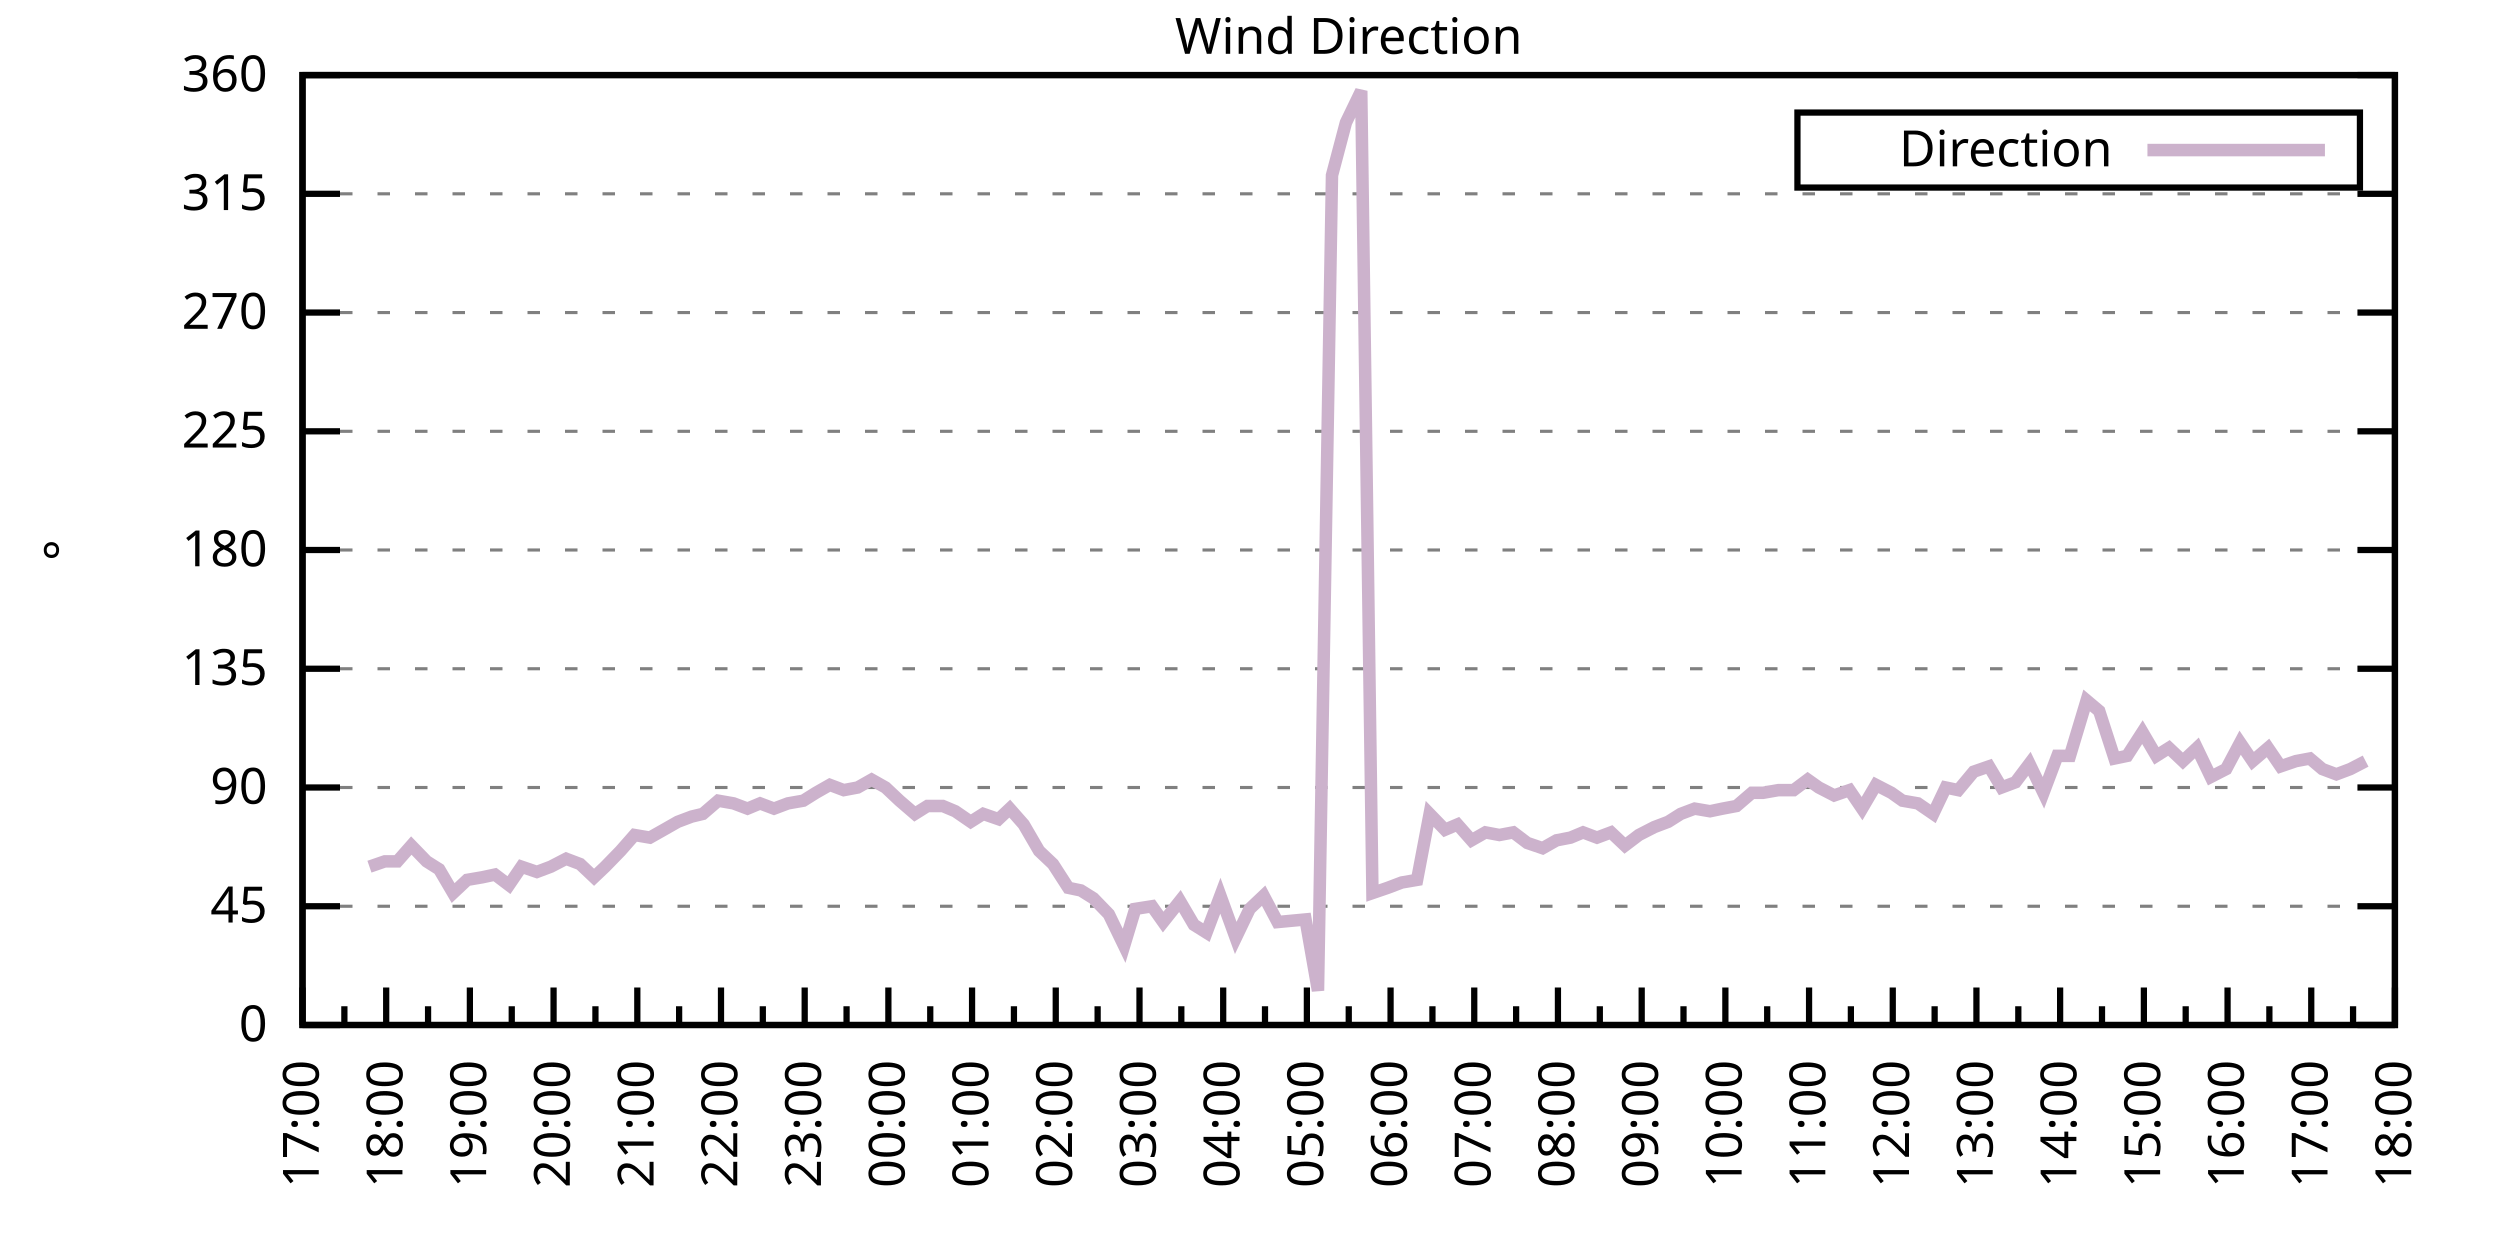
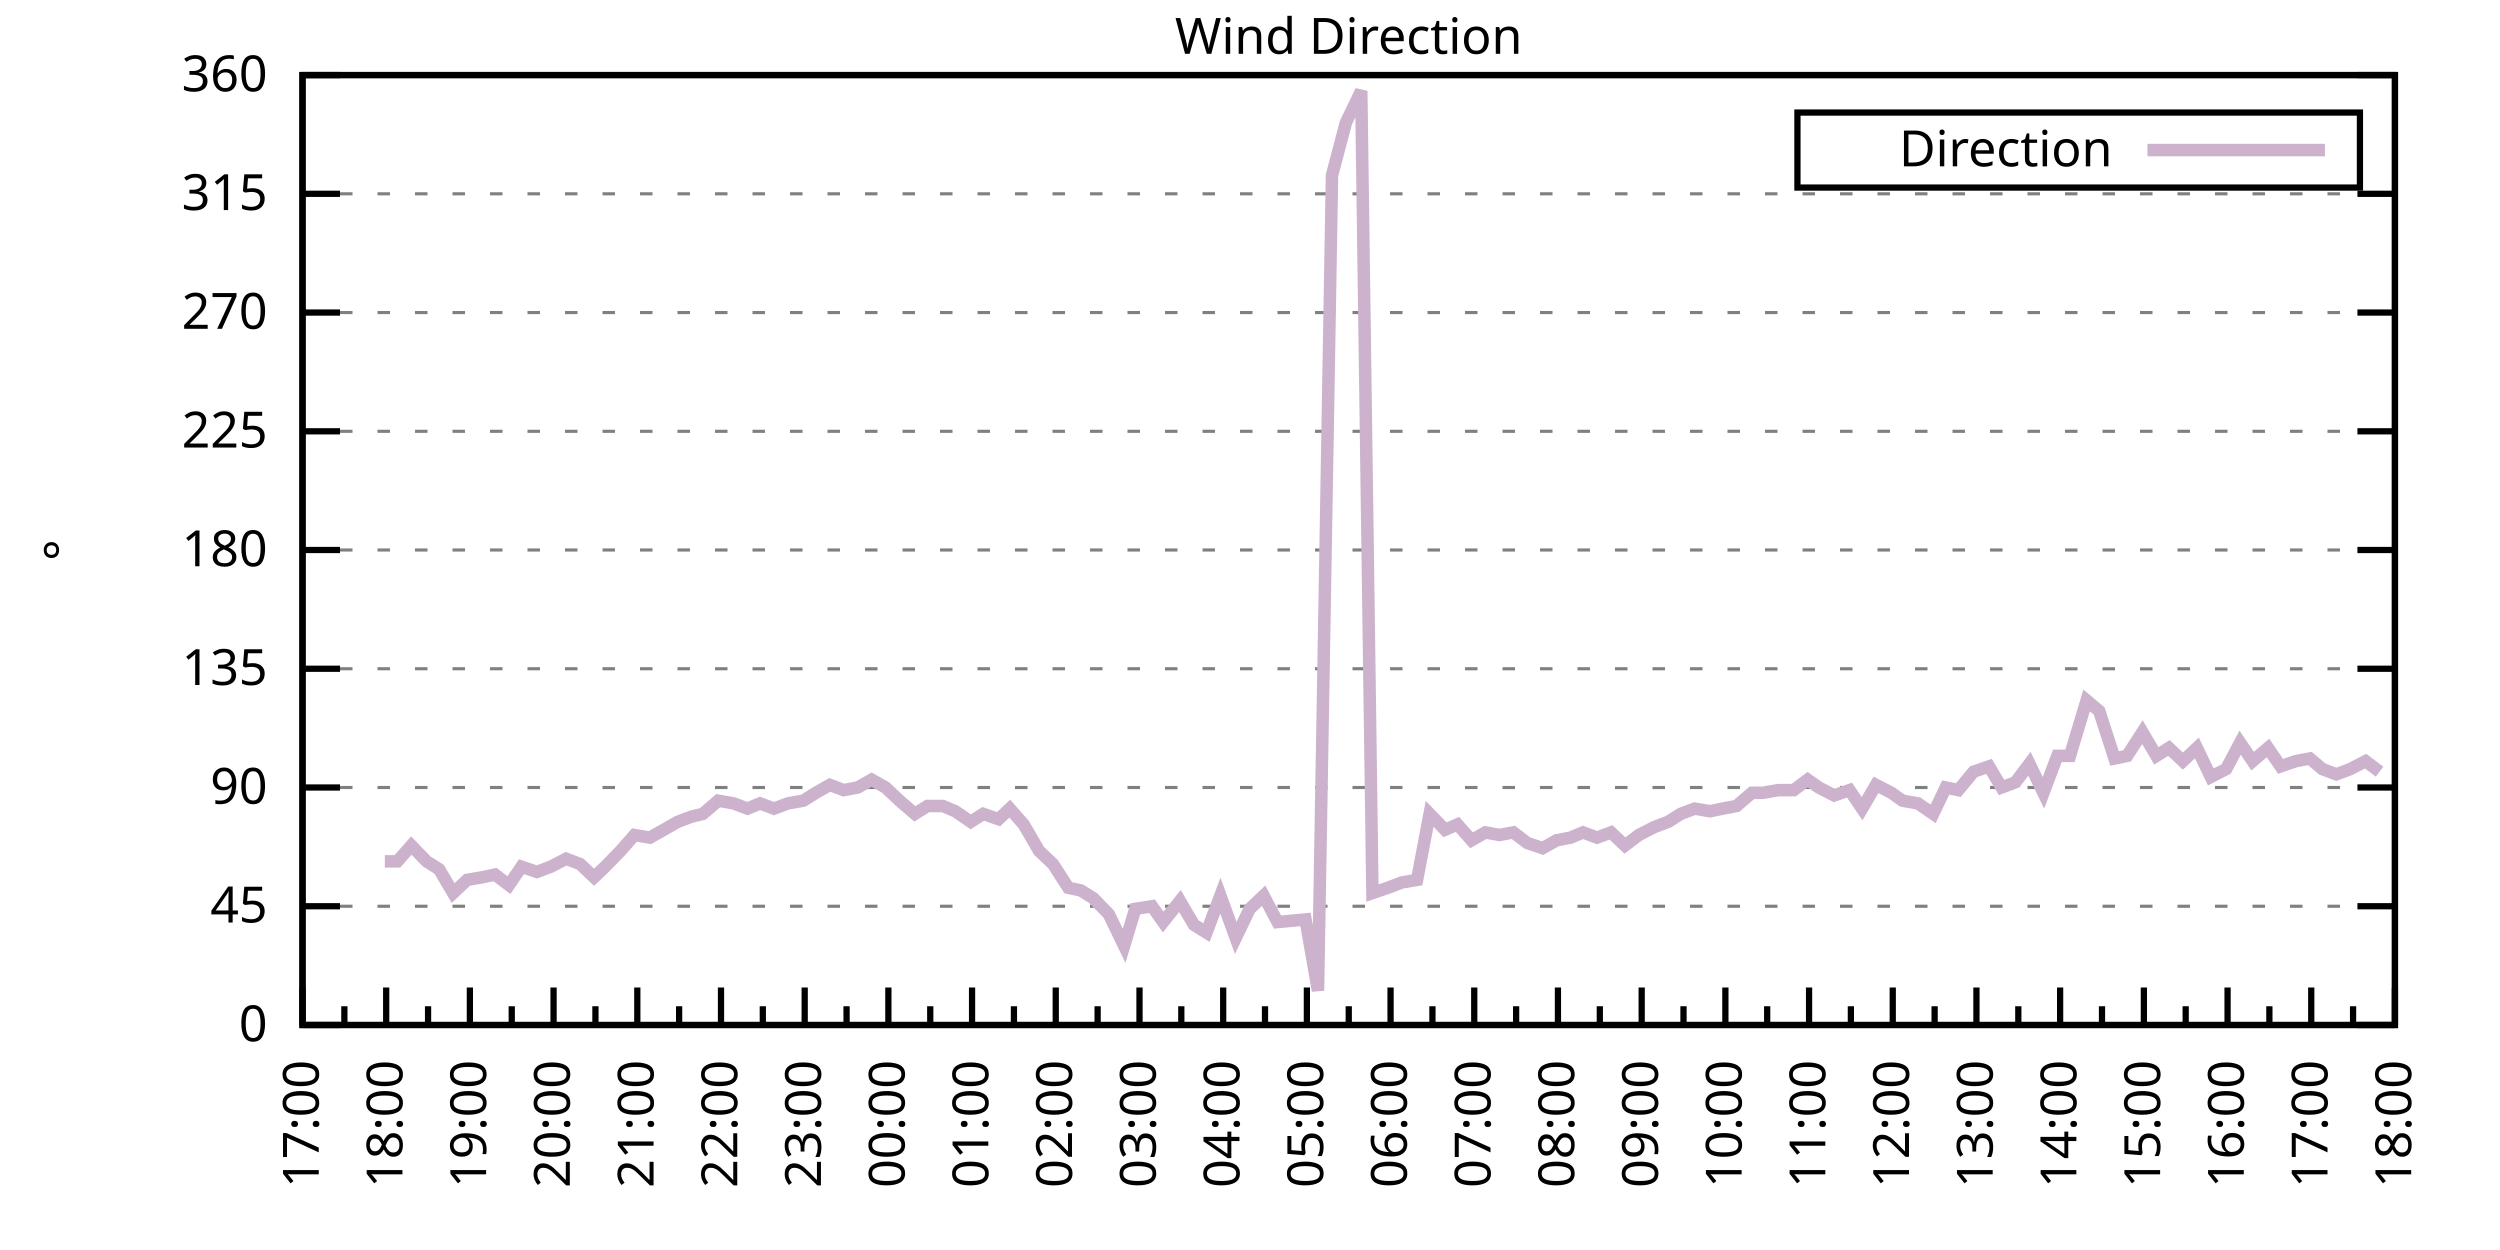
<svg xmlns="http://www.w3.org/2000/svg" xmlns:xlink="http://www.w3.org/1999/xlink" width="400" height="200" viewBox="0 0 400 200">
  <g id="gnuplot_canvas">
    <rect x="0" y="0" width="400" height="200" fill="none" />
    <defs>
      <circle id="gpDot" r="0.5" stroke-width="0.5" stroke="currentColor" />
      <path id="gpPt0" stroke-width="0.333" stroke="currentColor" d="M-1,0 h2 M0,-1 v2" />
      <path id="gpPt1" stroke-width="0.333" stroke="currentColor" d="M-1,-1 L1,1 M1,-1 L-1,1" />
      <path id="gpPt2" stroke-width="0.333" stroke="currentColor" d="M-1,0 L1,0 M0,-1 L0,1 M-1,-1 L1,1 M-1,1 L1,-1" />
      <rect id="gpPt3" stroke-width="0.333" stroke="currentColor" x="-1" y="-1" width="2" height="2" />
      <rect id="gpPt4" stroke-width="0.333" stroke="currentColor" fill="currentColor" x="-1" y="-1" width="2" height="2" />
      <circle id="gpPt5" stroke-width="0.333" stroke="currentColor" cx="0" cy="0" r="1" />
      <use xlink:href="#gpPt5" id="gpPt6" fill="currentColor" stroke="none" />
      <path id="gpPt7" stroke-width="0.333" stroke="currentColor" d="M0,-1.33 L-1.33,0.67 L1.33,0.67 z" />
      <use xlink:href="#gpPt7" id="gpPt8" fill="currentColor" stroke="none" />
      <use xlink:href="#gpPt7" id="gpPt9" stroke="currentColor" transform="rotate(180)" />
      <use xlink:href="#gpPt9" id="gpPt10" fill="currentColor" stroke="none" />
      <use xlink:href="#gpPt3" id="gpPt11" stroke="currentColor" transform="rotate(45)" />
      <use xlink:href="#gpPt11" id="gpPt12" fill="currentColor" stroke="none" />
      <path id="gpPt13" stroke-width="0.333" stroke="currentColor" d="M0,1.330 L1.265,0.411 L0.782,-1.067 L-0.782,-1.076 L-1.265,0.411 z" />
      <use xlink:href="#gpPt13" id="gpPt14" fill="currentColor" stroke="none" />
      <filter id="textbox" filterUnits="objectBoundingBox" x="0" y="0" height="1" width="1">
        <feFlood flood-color="white" flood-opacity="1" result="bgnd" />
        <feComposite in="SourceGraphic" in2="bgnd" operator="atop" />
      </filter>
      <filter id="greybox" filterUnits="objectBoundingBox" x="0" y="0" height="1" width="1">
        <feFlood flood-color="lightgrey" flood-opacity="1" result="grey" />
        <feComposite in="SourceGraphic" in2="grey" operator="atop" />
      </filter>
    </defs>
    <g fill="none" color="white" stroke="currentColor" stroke-width="1.00" stroke-linecap="butt" stroke-linejoin="miter">
</g>
    <g fill="none" color="black" stroke="currentColor" stroke-width="1.00" stroke-linecap="butt" stroke-linejoin="miter">
      <g stroke="none" shape-rendering="crispEdges">
        <polygon fill="rgb(255, 255, 255)" points="48.40,164.00 383.18,164.00 383.18,12.02 48.40,12.02 " />
      </g>
    </g>
    <g fill="none" color="black" stroke="currentColor" stroke-width="1.00" stroke-linecap="butt" stroke-linejoin="miter">
</g>
    <g fill="none" color="black" stroke="black" stroke-width="0.50" stroke-linecap="butt" stroke-linejoin="miter">
</g>
    <g fill="none" color="gray" stroke="currentColor" stroke-width="0.50" stroke-linecap="butt" stroke-linejoin="miter">
      <path stroke="gray" stroke-dasharray="2,4" class="gridline" d="M48.40,164.00 L383.19,164.00  " />
    </g>
    <g fill="none" color="gray" stroke="gray" stroke-width="1.00" stroke-linecap="butt" stroke-linejoin="miter">
</g>
    <g fill="none" color="black" stroke="currentColor" stroke-width="1.00" stroke-linecap="butt" stroke-linejoin="miter">
      <path stroke="black" d="M48.40,164.00 L54.40,164.00 M383.19,164.00 L377.19,164.00  " />
      <g transform="translate(42.80,166.60)" stroke="none" fill="black" font-family="Sans" font-size="8.00" text-anchor="end">
        <text>
          <tspan font-family="Sans"> 0</tspan>
        </text>
      </g>
    </g>
    <g fill="none" color="black" stroke="currentColor" stroke-width="1.00" stroke-linecap="butt" stroke-linejoin="miter">
</g>
    <g fill="none" color="black" stroke="black" stroke-width="0.50" stroke-linecap="butt" stroke-linejoin="miter">
</g>
    <g fill="none" color="gray" stroke="currentColor" stroke-width="0.50" stroke-linecap="butt" stroke-linejoin="miter">
      <path stroke="gray" stroke-dasharray="2,4" class="gridline" d="M48.40,145.00 L383.19,145.00  " />
    </g>
    <g fill="none" color="gray" stroke="gray" stroke-width="1.00" stroke-linecap="butt" stroke-linejoin="miter">
</g>
    <g fill="none" color="black" stroke="currentColor" stroke-width="1.00" stroke-linecap="butt" stroke-linejoin="miter">
      <path stroke="black" d="M48.40,145.00 L54.40,145.00 M383.19,145.00 L377.19,145.00  " />
      <g transform="translate(42.80,147.60)" stroke="none" fill="black" font-family="Sans" font-size="8.00" text-anchor="end">
        <text>
          <tspan font-family="Sans"> 45</tspan>
        </text>
      </g>
    </g>
    <g fill="none" color="black" stroke="currentColor" stroke-width="1.00" stroke-linecap="butt" stroke-linejoin="miter">
</g>
    <g fill="none" color="black" stroke="black" stroke-width="0.50" stroke-linecap="butt" stroke-linejoin="miter">
</g>
    <g fill="none" color="gray" stroke="currentColor" stroke-width="0.50" stroke-linecap="butt" stroke-linejoin="miter">
      <path stroke="gray" stroke-dasharray="2,4" class="gridline" d="M48.40,126.00 L383.19,126.00  " />
    </g>
    <g fill="none" color="gray" stroke="gray" stroke-width="1.00" stroke-linecap="butt" stroke-linejoin="miter">
</g>
    <g fill="none" color="black" stroke="currentColor" stroke-width="1.00" stroke-linecap="butt" stroke-linejoin="miter">
      <path stroke="black" d="M48.40,126.00 L54.40,126.00 M383.19,126.00 L377.19,126.00  " />
      <g transform="translate(42.80,128.60)" stroke="none" fill="black" font-family="Sans" font-size="8.00" text-anchor="end">
        <text>
          <tspan font-family="Sans"> 90</tspan>
        </text>
      </g>
    </g>
    <g fill="none" color="black" stroke="currentColor" stroke-width="1.00" stroke-linecap="butt" stroke-linejoin="miter">
</g>
    <g fill="none" color="black" stroke="black" stroke-width="0.50" stroke-linecap="butt" stroke-linejoin="miter">
</g>
    <g fill="none" color="gray" stroke="currentColor" stroke-width="0.50" stroke-linecap="butt" stroke-linejoin="miter">
      <path stroke="gray" stroke-dasharray="2,4" class="gridline" d="M48.40,107.00 L383.19,107.00  " />
    </g>
    <g fill="none" color="gray" stroke="gray" stroke-width="1.00" stroke-linecap="butt" stroke-linejoin="miter">
</g>
    <g fill="none" color="black" stroke="currentColor" stroke-width="1.00" stroke-linecap="butt" stroke-linejoin="miter">
      <path stroke="black" d="M48.40,107.00 L54.40,107.00 M383.19,107.00 L377.19,107.00  " />
      <g transform="translate(42.80,109.60)" stroke="none" fill="black" font-family="Sans" font-size="8.00" text-anchor="end">
        <text>
          <tspan font-family="Sans"> 135</tspan>
        </text>
      </g>
    </g>
    <g fill="none" color="black" stroke="currentColor" stroke-width="1.00" stroke-linecap="butt" stroke-linejoin="miter">
</g>
    <g fill="none" color="black" stroke="black" stroke-width="0.50" stroke-linecap="butt" stroke-linejoin="miter">
</g>
    <g fill="none" color="gray" stroke="currentColor" stroke-width="0.50" stroke-linecap="butt" stroke-linejoin="miter">
      <path stroke="gray" stroke-dasharray="2,4" class="gridline" d="M48.40,88.00 L383.19,88.00  " />
    </g>
    <g fill="none" color="gray" stroke="gray" stroke-width="1.00" stroke-linecap="butt" stroke-linejoin="miter">
</g>
    <g fill="none" color="black" stroke="currentColor" stroke-width="1.00" stroke-linecap="butt" stroke-linejoin="miter">
      <path stroke="black" d="M48.40,88.00 L54.40,88.00 M383.19,88.00 L377.19,88.00  " />
      <g transform="translate(42.80,90.60)" stroke="none" fill="black" font-family="Sans" font-size="8.00" text-anchor="end">
        <text>
          <tspan font-family="Sans"> 180</tspan>
        </text>
      </g>
    </g>
    <g fill="none" color="black" stroke="currentColor" stroke-width="1.00" stroke-linecap="butt" stroke-linejoin="miter">
</g>
    <g fill="none" color="black" stroke="black" stroke-width="0.50" stroke-linecap="butt" stroke-linejoin="miter">
</g>
    <g fill="none" color="gray" stroke="currentColor" stroke-width="0.50" stroke-linecap="butt" stroke-linejoin="miter">
      <path stroke="gray" stroke-dasharray="2,4" class="gridline" d="M48.40,69.01 L383.19,69.01  " />
    </g>
    <g fill="none" color="gray" stroke="gray" stroke-width="1.00" stroke-linecap="butt" stroke-linejoin="miter">
</g>
    <g fill="none" color="black" stroke="currentColor" stroke-width="1.00" stroke-linecap="butt" stroke-linejoin="miter">
      <path stroke="black" d="M48.40,69.01 L54.40,69.01 M383.19,69.01 L377.19,69.01  " />
      <g transform="translate(42.80,71.61)" stroke="none" fill="black" font-family="Sans" font-size="8.00" text-anchor="end">
        <text>
          <tspan font-family="Sans"> 225</tspan>
        </text>
      </g>
    </g>
    <g fill="none" color="black" stroke="currentColor" stroke-width="1.00" stroke-linecap="butt" stroke-linejoin="miter">
</g>
    <g fill="none" color="black" stroke="black" stroke-width="0.50" stroke-linecap="butt" stroke-linejoin="miter">
</g>
    <g fill="none" color="gray" stroke="currentColor" stroke-width="0.50" stroke-linecap="butt" stroke-linejoin="miter">
      <path stroke="gray" stroke-dasharray="2,4" class="gridline" d="M48.40,50.01 L383.19,50.01  " />
    </g>
    <g fill="none" color="gray" stroke="gray" stroke-width="1.00" stroke-linecap="butt" stroke-linejoin="miter">
</g>
    <g fill="none" color="black" stroke="currentColor" stroke-width="1.00" stroke-linecap="butt" stroke-linejoin="miter">
      <path stroke="black" d="M48.40,50.01 L54.40,50.01 M383.19,50.01 L377.19,50.01  " />
      <g transform="translate(42.80,52.61)" stroke="none" fill="black" font-family="Sans" font-size="8.00" text-anchor="end">
        <text>
          <tspan font-family="Sans"> 270</tspan>
        </text>
      </g>
    </g>
    <g fill="none" color="black" stroke="currentColor" stroke-width="1.00" stroke-linecap="butt" stroke-linejoin="miter">
</g>
    <g fill="none" color="black" stroke="black" stroke-width="0.50" stroke-linecap="butt" stroke-linejoin="miter">
</g>
    <g fill="none" color="gray" stroke="currentColor" stroke-width="0.50" stroke-linecap="butt" stroke-linejoin="miter">
      <path stroke="gray" stroke-dasharray="2,4" class="gridline" d="M48.40,31.01 L383.19,31.01  " />
    </g>
    <g fill="none" color="gray" stroke="gray" stroke-width="1.00" stroke-linecap="butt" stroke-linejoin="miter">
</g>
    <g fill="none" color="black" stroke="currentColor" stroke-width="1.00" stroke-linecap="butt" stroke-linejoin="miter">
      <path stroke="black" d="M48.40,31.01 L54.40,31.01 M383.19,31.01 L377.19,31.01  " />
      <g transform="translate(42.80,33.61)" stroke="none" fill="black" font-family="Sans" font-size="8.00" text-anchor="end">
        <text>
          <tspan font-family="Sans"> 315</tspan>
        </text>
      </g>
    </g>
    <g fill="none" color="black" stroke="currentColor" stroke-width="1.00" stroke-linecap="butt" stroke-linejoin="miter">
</g>
    <g fill="none" color="black" stroke="black" stroke-width="0.50" stroke-linecap="butt" stroke-linejoin="miter">
</g>
    <g fill="none" color="gray" stroke="currentColor" stroke-width="0.50" stroke-linecap="butt" stroke-linejoin="miter">
      <path stroke="gray" stroke-dasharray="2,4" class="gridline" d="M48.40,12.01 L383.19,12.01  " />
    </g>
    <g fill="none" color="gray" stroke="gray" stroke-width="1.00" stroke-linecap="butt" stroke-linejoin="miter">
</g>
    <g fill="none" color="black" stroke="currentColor" stroke-width="1.00" stroke-linecap="butt" stroke-linejoin="miter">
      <path stroke="black" d="M48.40,12.01 L54.40,12.01 M383.19,12.01 L377.19,12.01  " />
      <g transform="translate(42.80,14.61)" stroke="none" fill="black" font-family="Sans" font-size="8.00" text-anchor="end">
        <text>
          <tspan font-family="Sans"> 360</tspan>
        </text>
      </g>
    </g>
    <g fill="none" color="black" stroke="currentColor" stroke-width="1.00" stroke-linecap="butt" stroke-linejoin="miter">
      <path stroke="black" d="M48.40,164.00 L48.40,158.00  " />
      <g transform="translate(51.00,169.60) rotate(270)" stroke="none" fill="black" font-family="Sans" font-size="8.00" text-anchor="end">
        <text>
          <tspan font-family="Sans">17:00</tspan>
        </text>
      </g>
    </g>
    <g fill="none" color="black" stroke="currentColor" stroke-width="1.00" stroke-linecap="butt" stroke-linejoin="miter">
      <path stroke="black" d="M55.10,164.00 L55.10,161.00 M61.79,164.00 L61.79,158.00  " />
      <g transform="translate(64.39,169.60) rotate(270)" stroke="none" fill="black" font-family="Sans" font-size="8.00" text-anchor="end">
        <text>
          <tspan font-family="Sans">18:00</tspan>
        </text>
      </g>
    </g>
    <g fill="none" color="black" stroke="currentColor" stroke-width="1.00" stroke-linecap="butt" stroke-linejoin="miter">
      <path stroke="black" d="M68.49,164.00 L68.49,161.00 M75.18,164.00 L75.18,158.00  " />
      <g transform="translate(77.78,169.60) rotate(270)" stroke="none" fill="black" font-family="Sans" font-size="8.00" text-anchor="end">
        <text>
          <tspan font-family="Sans">19:00</tspan>
        </text>
      </g>
    </g>
    <g fill="none" color="black" stroke="currentColor" stroke-width="1.00" stroke-linecap="butt" stroke-linejoin="miter">
      <path stroke="black" d="M81.88,164.00 L81.88,161.00 M88.57,164.00 L88.57,158.00  " />
      <g transform="translate(91.17,169.60) rotate(270)" stroke="none" fill="black" font-family="Sans" font-size="8.00" text-anchor="end">
        <text>
          <tspan font-family="Sans">20:00</tspan>
        </text>
      </g>
    </g>
    <g fill="none" color="black" stroke="currentColor" stroke-width="1.00" stroke-linecap="butt" stroke-linejoin="miter">
      <path stroke="black" d="M95.27,164.00 L95.27,161.00 M101.97,164.00 L101.97,158.00  " />
      <g transform="translate(104.57,169.60) rotate(270)" stroke="none" fill="black" font-family="Sans" font-size="8.00" text-anchor="end">
        <text>
          <tspan font-family="Sans">21:00</tspan>
        </text>
      </g>
    </g>
    <g fill="none" color="black" stroke="currentColor" stroke-width="1.00" stroke-linecap="butt" stroke-linejoin="miter">
      <path stroke="black" d="M108.66,164.00 L108.66,161.00 M115.36,164.00 L115.36,158.00  " />
      <g transform="translate(117.96,169.60) rotate(270)" stroke="none" fill="black" font-family="Sans" font-size="8.00" text-anchor="end">
        <text>
          <tspan font-family="Sans">22:00</tspan>
        </text>
      </g>
    </g>
    <g fill="none" color="black" stroke="currentColor" stroke-width="1.00" stroke-linecap="butt" stroke-linejoin="miter">
      <path stroke="black" d="M122.05,164.00 L122.05,161.00 M128.75,164.00 L128.75,158.00  " />
      <g transform="translate(131.35,169.60) rotate(270)" stroke="none" fill="black" font-family="Sans" font-size="8.00" text-anchor="end">
        <text>
          <tspan font-family="Sans">23:00</tspan>
        </text>
      </g>
    </g>
    <g fill="none" color="black" stroke="currentColor" stroke-width="1.00" stroke-linecap="butt" stroke-linejoin="miter">
      <path stroke="black" d="M135.45,164.00 L135.45,161.00 M142.14,164.00 L142.14,158.00  " />
      <g transform="translate(144.74,169.60) rotate(270)" stroke="none" fill="black" font-family="Sans" font-size="8.00" text-anchor="end">
        <text>
          <tspan font-family="Sans">00:00</tspan>
        </text>
      </g>
    </g>
    <g fill="none" color="black" stroke="currentColor" stroke-width="1.00" stroke-linecap="butt" stroke-linejoin="miter">
      <path stroke="black" d="M148.84,164.00 L148.84,161.00 M155.53,164.00 L155.53,158.00  " />
      <g transform="translate(158.13,169.60) rotate(270)" stroke="none" fill="black" font-family="Sans" font-size="8.00" text-anchor="end">
        <text>
          <tspan font-family="Sans">01:00</tspan>
        </text>
      </g>
    </g>
    <g fill="none" color="black" stroke="currentColor" stroke-width="1.00" stroke-linecap="butt" stroke-linejoin="miter">
      <path stroke="black" d="M162.23,164.00 L162.23,161.00 M168.92,164.00 L168.92,158.00  " />
      <g transform="translate(171.52,169.60) rotate(270)" stroke="none" fill="black" font-family="Sans" font-size="8.00" text-anchor="end">
        <text>
          <tspan font-family="Sans">02:00</tspan>
        </text>
      </g>
    </g>
    <g fill="none" color="black" stroke="currentColor" stroke-width="1.00" stroke-linecap="butt" stroke-linejoin="miter">
      <path stroke="black" d="M175.62,164.00 L175.62,161.00 M182.32,164.00 L182.32,158.00  " />
      <g transform="translate(184.92,169.60) rotate(270)" stroke="none" fill="black" font-family="Sans" font-size="8.00" text-anchor="end">
        <text>
          <tspan font-family="Sans">03:00</tspan>
        </text>
      </g>
    </g>
    <g fill="none" color="black" stroke="currentColor" stroke-width="1.00" stroke-linecap="butt" stroke-linejoin="miter">
      <path stroke="black" d="M189.01,164.00 L189.01,161.00 M195.71,164.00 L195.71,158.00  " />
      <g transform="translate(198.31,169.60) rotate(270)" stroke="none" fill="black" font-family="Sans" font-size="8.00" text-anchor="end">
        <text>
          <tspan font-family="Sans">04:00</tspan>
        </text>
      </g>
    </g>
    <g fill="none" color="black" stroke="currentColor" stroke-width="1.00" stroke-linecap="butt" stroke-linejoin="miter">
      <path stroke="black" d="M202.40,164.00 L202.40,161.00 M209.10,164.00 L209.10,158.00  " />
      <g transform="translate(211.70,169.60) rotate(270)" stroke="none" fill="black" font-family="Sans" font-size="8.00" text-anchor="end">
        <text>
          <tspan font-family="Sans">05:00</tspan>
        </text>
      </g>
    </g>
    <g fill="none" color="black" stroke="currentColor" stroke-width="1.00" stroke-linecap="butt" stroke-linejoin="miter">
      <path stroke="black" d="M215.80,164.00 L215.80,161.00 M222.49,164.00 L222.49,158.00  " />
      <g transform="translate(225.09,169.60) rotate(270)" stroke="none" fill="black" font-family="Sans" font-size="8.00" text-anchor="end">
        <text>
          <tspan font-family="Sans">06:00</tspan>
        </text>
      </g>
    </g>
    <g fill="none" color="black" stroke="currentColor" stroke-width="1.00" stroke-linecap="butt" stroke-linejoin="miter">
      <path stroke="black" d="M229.19,164.00 L229.19,161.00 M235.88,164.00 L235.88,158.00  " />
      <g transform="translate(238.48,169.60) rotate(270)" stroke="none" fill="black" font-family="Sans" font-size="8.00" text-anchor="end">
        <text>
          <tspan font-family="Sans">07:00</tspan>
        </text>
      </g>
    </g>
    <g fill="none" color="black" stroke="currentColor" stroke-width="1.00" stroke-linecap="butt" stroke-linejoin="miter">
      <path stroke="black" d="M242.58,164.00 L242.58,161.00 M249.27,164.00 L249.27,158.00  " />
      <g transform="translate(251.87,169.60) rotate(270)" stroke="none" fill="black" font-family="Sans" font-size="8.00" text-anchor="end">
        <text>
          <tspan font-family="Sans">08:00</tspan>
        </text>
      </g>
    </g>
    <g fill="none" color="black" stroke="currentColor" stroke-width="1.00" stroke-linecap="butt" stroke-linejoin="miter">
      <path stroke="black" d="M255.97,164.00 L255.97,161.00 M262.67,164.00 L262.67,158.00  " />
      <g transform="translate(265.27,169.60) rotate(270)" stroke="none" fill="black" font-family="Sans" font-size="8.00" text-anchor="end">
        <text>
          <tspan font-family="Sans">09:00</tspan>
        </text>
      </g>
    </g>
    <g fill="none" color="black" stroke="currentColor" stroke-width="1.00" stroke-linecap="butt" stroke-linejoin="miter">
      <path stroke="black" d="M269.36,164.00 L269.36,161.00 M276.06,164.00 L276.06,158.00  " />
      <g transform="translate(278.66,169.60) rotate(270)" stroke="none" fill="black" font-family="Sans" font-size="8.00" text-anchor="end">
        <text>
          <tspan font-family="Sans">10:00</tspan>
        </text>
      </g>
    </g>
    <g fill="none" color="black" stroke="currentColor" stroke-width="1.00" stroke-linecap="butt" stroke-linejoin="miter">
      <path stroke="black" d="M282.75,164.00 L282.75,161.00 M289.45,164.00 L289.45,158.00  " />
      <g transform="translate(292.05,169.60) rotate(270)" stroke="none" fill="black" font-family="Sans" font-size="8.00" text-anchor="end">
        <text>
          <tspan font-family="Sans">11:00</tspan>
        </text>
      </g>
    </g>
    <g fill="none" color="black" stroke="currentColor" stroke-width="1.00" stroke-linecap="butt" stroke-linejoin="miter">
      <path stroke="black" d="M296.14,164.00 L296.14,161.00 M302.84,164.00 L302.84,158.00  " />
      <g transform="translate(305.44,169.60) rotate(270)" stroke="none" fill="black" font-family="Sans" font-size="8.00" text-anchor="end">
        <text>
          <tspan font-family="Sans">12:00</tspan>
        </text>
      </g>
    </g>
    <g fill="none" color="black" stroke="currentColor" stroke-width="1.00" stroke-linecap="butt" stroke-linejoin="miter">
      <path stroke="black" d="M309.54,164.00 L309.54,161.00 M316.23,164.00 L316.23,158.00  " />
      <g transform="translate(318.83,169.60) rotate(270)" stroke="none" fill="black" font-family="Sans" font-size="8.00" text-anchor="end">
        <text>
          <tspan font-family="Sans">13:00</tspan>
        </text>
      </g>
    </g>
    <g fill="none" color="black" stroke="currentColor" stroke-width="1.00" stroke-linecap="butt" stroke-linejoin="miter">
      <path stroke="black" d="M322.93,164.00 L322.93,161.00 M329.62,164.00 L329.62,158.00  " />
      <g transform="translate(332.22,169.60) rotate(270)" stroke="none" fill="black" font-family="Sans" font-size="8.00" text-anchor="end">
        <text>
          <tspan font-family="Sans">14:00</tspan>
        </text>
      </g>
    </g>
    <g fill="none" color="black" stroke="currentColor" stroke-width="1.00" stroke-linecap="butt" stroke-linejoin="miter">
      <path stroke="black" d="M336.32,164.00 L336.32,161.00 M343.02,164.00 L343.02,158.00  " />
      <g transform="translate(345.62,169.60) rotate(270)" stroke="none" fill="black" font-family="Sans" font-size="8.00" text-anchor="end">
        <text>
          <tspan font-family="Sans">15:00</tspan>
        </text>
      </g>
    </g>
    <g fill="none" color="black" stroke="currentColor" stroke-width="1.00" stroke-linecap="butt" stroke-linejoin="miter">
      <path stroke="black" d="M349.71,164.00 L349.71,161.00 M356.41,164.00 L356.41,158.00  " />
      <g transform="translate(359.01,169.60) rotate(270)" stroke="none" fill="black" font-family="Sans" font-size="8.00" text-anchor="end">
        <text>
          <tspan font-family="Sans">16:00</tspan>
        </text>
      </g>
    </g>
    <g fill="none" color="black" stroke="currentColor" stroke-width="1.00" stroke-linecap="butt" stroke-linejoin="miter">
      <path stroke="black" d="M363.10,164.00 L363.10,161.00 M369.80,164.00 L369.80,158.00  " />
      <g transform="translate(372.40,169.60) rotate(270)" stroke="none" fill="black" font-family="Sans" font-size="8.00" text-anchor="end">
        <text>
          <tspan font-family="Sans">17:00</tspan>
        </text>
      </g>
    </g>
    <g fill="none" color="black" stroke="currentColor" stroke-width="1.00" stroke-linecap="butt" stroke-linejoin="miter">
      <path stroke="black" d="M376.49,164.00 L376.49,161.00 M383.19,164.00 L383.19,158.00  " />
      <g transform="translate(385.79,169.60) rotate(270)" stroke="none" fill="black" font-family="Sans" font-size="8.00" text-anchor="end">
        <text>
          <tspan font-family="Sans">18:00</tspan>
        </text>
      </g>
    </g>
    <g fill="none" color="black" stroke="currentColor" stroke-width="1.00" stroke-linecap="butt" stroke-linejoin="miter">
</g>
    <g fill="none" color="black" stroke="currentColor" stroke-width="1.00" stroke-linecap="butt" stroke-linejoin="miter">
      <path stroke="black" d="M48.40,12.01 L48.40,164.00 L383.19,164.00 L383.19,12.01 L48.40,12.01 Z  " />
    </g>
    <g fill="none" color="black" stroke="currentColor" stroke-width="1.00" stroke-linecap="butt" stroke-linejoin="miter">
      <g transform="translate(12.80,88.01) rotate(270)" stroke="none" fill="black" font-family="Sans" font-size="8.00" text-anchor="middle">
        <text>
          <tspan font-family="Sans">°</tspan>
        </text>
      </g>
    </g>
    <g fill="none" color="black" stroke="currentColor" stroke-width="1.00" stroke-linecap="butt" stroke-linejoin="miter">
</g>
    <g fill="none" color="black" stroke="currentColor" stroke-width="1.00" stroke-linecap="butt" stroke-linejoin="miter">
      <path stroke="black" d="M287.59,30.01 L287.59,18.01 L377.59,18.01 L377.59,30.01 L287.59,30.01 Z  " />
    </g>
    <g id="Wind_direction_plot_1">
      <g fill="none" color="white" stroke="black" stroke-width="2.00" stroke-linecap="butt" stroke-linejoin="miter">
</g>
      <g fill="none" color="black" stroke="currentColor" stroke-width="2.00" stroke-linecap="butt" stroke-linejoin="miter">
        <g transform="translate(337.99,26.61)" stroke="none" fill="black" font-family="Sans" font-size="8.00" text-anchor="end">
          <text>
            <tspan font-family="Sans">Direction</tspan>
          </text>
        </g>
      </g>
      <g fill="none" color="black" stroke="currentColor" stroke-width="2.00" stroke-linecap="butt" stroke-linejoin="miter">
-         <path stroke="rgb(204, 178, 204)" d="M343.59,24.01 L371.99,24.01 M59.11,138.67 L61.57,137.82 L63.58,137.82 L65.81,135.29 L68.26,137.82 L70.27,139.09   L72.50,142.89 L74.74,140.78 L77.19,140.36 L79.20,139.93 L81.43,141.62 L83.44,138.67 L85.90,139.51 L88.13,138.67   L90.58,137.40 L92.82,138.25 L95.05,140.36 L96.83,138.67 L99.29,136.14 L101.52,133.60 L103.98,134.02 L106.21,132.76   L108.44,131.49 L110.67,130.65 L112.46,130.22 L114.91,128.11 L117.37,128.54 L119.60,129.38 L121.61,128.54 L123.84,129.38   L126.07,128.54 L128.53,128.11 L130.54,126.85 L132.77,125.58 L135.00,126.42 L137.23,126.00 L139.46,124.74 L141.69,126.00   L143.93,128.11 L146.38,130.22 L148.39,128.96 L150.85,128.96 L152.85,129.80 L155.31,131.49 L157.32,130.22 L159.77,131.07   L161.56,129.38 L163.79,131.91 L166.25,136.14 L168.48,138.25 L170.93,142.05 L172.94,142.47 L174.95,143.73 L177.41,146.27   L179.86,151.33 L181.65,145.42 L184.32,145.00 L186.11,147.53 L188.79,144.16 L191.02,147.96 L193.03,149.22 L195.26,143.31   L197.72,150.07 L199.95,145.42 L202.18,143.31 L204.41,147.53 L208.88,147.11 L210.88,158.51 L213.12,28.05 L215.35,19.61   L217.80,14.54 L219.59,142.89 L222.04,142.05 L224.28,141.20 L226.73,140.78 L228.74,130.22 L231.20,132.76 L233.20,131.91   L235.44,134.45 L237.67,133.18 L239.90,133.60 L242.13,133.18 L244.36,134.87 L246.82,135.71 L249.05,134.45 L251.28,134.02   L253.29,133.18 L255.52,134.02 L257.76,133.18 L259.99,135.29 L262.22,133.60 L264.67,132.34 L266.91,131.49 L268.92,130.22   L271.15,129.38 L273.60,129.80 L275.61,129.38 L277.84,128.96 L280.30,126.85 L282.08,126.85 L284.54,126.42 L286.99,126.42   L289.23,124.74 L291.01,126.00 L293.47,127.27 L295.92,126.42 L297.93,129.38 L300.16,125.58 L302.62,126.85 L304.40,128.11   L306.86,128.54 L309.31,130.22 L311.32,126.00 L313.33,126.42 L315.79,123.47 L318.24,122.62 L320.25,126.00 L322.48,125.16   L324.71,122.20 L326.95,126.85 L329.18,120.94 L331.19,120.94 L333.86,112.07 L335.87,113.76 L338.33,121.36 L340.34,120.94   L342.79,117.14 L345.02,120.94 L347.03,119.67 L349.26,121.78 L351.50,119.67 L353.73,124.31 L356.18,123.05 L358.42,118.83   L360.42,121.78 L362.88,119.67 L364.89,122.62 L367.34,121.78 L369.58,121.36 L371.58,123.05 L373.82,123.89 L376.05,123.05   L378.50,121.78  " />
+         <path stroke="rgb(204, 178, 204)" d="M343.59,24.01 L371.99,24.01 M61.57,137.82 L63.58,137.82 L65.81,135.29 L68.26,137.82 L70.27,139.09 L72.50,142.89   L74.74,140.78 L77.19,140.36 L79.20,139.93 L81.43,141.62 L83.44,138.67 L85.90,139.51 L88.13,138.67 L90.58,137.40   L92.82,138.25 L95.05,140.36 L96.83,138.67 L99.29,136.14 L101.52,133.60 L103.98,134.02 L106.21,132.76 L108.44,131.49   L110.67,130.65 L112.46,130.22 L114.91,128.11 L117.37,128.54 L119.60,129.38 L121.61,128.54 L123.84,129.38 L126.07,128.54   L128.53,128.11 L130.54,126.85 L132.77,125.58 L135.00,126.42 L137.23,126.00 L139.46,124.74 L141.69,126.00 L143.93,128.11   L146.38,130.22 L148.39,128.96 L150.85,128.96 L152.85,129.80 L155.31,131.49 L157.32,130.22 L159.77,131.07 L161.56,129.38   L163.79,131.91 L166.25,136.14 L168.48,138.25 L170.93,142.05 L172.94,142.47 L174.95,143.73 L177.41,146.27 L179.86,151.33   L181.65,145.42 L184.32,145.00 L186.11,147.53 L188.79,144.16 L191.02,147.96 L193.03,149.22 L195.26,143.31 L197.72,150.07   L199.95,145.42 L202.18,143.31 L204.41,147.53 L208.88,147.11 L210.88,158.51 L213.12,28.05 L215.35,19.61 L217.80,14.54   L219.59,142.89 L222.04,142.05 L224.28,141.20 L226.73,140.78 L228.74,130.22 L231.20,132.76 L233.20,131.91 L235.44,134.45   L237.67,133.18 L239.90,133.60 L242.13,133.18 L244.36,134.87 L246.82,135.71 L249.05,134.45 L251.28,134.02 L253.29,133.18   L255.52,134.02 L257.76,133.18 L259.99,135.29 L262.22,133.60 L264.67,132.34 L266.91,131.49 L268.92,130.22 L271.15,129.38   L273.60,129.80 L275.61,129.38 L277.84,128.96 L280.30,126.85 L282.08,126.85 L284.54,126.42 L286.99,126.42 L289.23,124.74   L291.01,126.00 L293.47,127.27 L295.92,126.42 L297.93,129.38 L300.16,125.58 L302.62,126.85 L304.40,128.11 L306.86,128.54   L309.31,130.22 L311.32,126.00 L313.33,126.42 L315.79,123.47 L318.24,122.62 L320.25,126.00 L322.48,125.16 L324.71,122.20   L326.95,126.85 L329.18,120.94 L331.19,120.94 L333.86,112.07 L335.87,113.76 L338.33,121.36 L340.34,120.94 L342.79,117.14   L345.02,120.94 L347.03,119.67 L349.26,121.78 L351.50,119.67 L353.73,124.31 L356.18,123.05 L358.42,118.83 L360.42,121.78   L362.88,119.67 L364.89,122.62 L367.34,121.78 L369.58,121.36 L371.58,123.05 L373.82,123.89 L376.05,123.05 L378.50,121.78   L380.73,123.47  " />
      </g>
    </g>
    <g fill="none" color="black" stroke="currentColor" stroke-width="2.00" stroke-linecap="butt" stroke-linejoin="miter">
</g>
    <g fill="none" color="black" stroke="black" stroke-width="1.00" stroke-linecap="butt" stroke-linejoin="miter">
</g>
    <g fill="none" color="black" stroke="currentColor" stroke-width="1.00" stroke-linecap="butt" stroke-linejoin="miter">
      <path stroke="black" d="M48.40,12.01 L48.40,164.00 L383.19,164.00 L383.19,12.01 L48.40,12.01 Z  " />
    </g>
    <g fill="none" color="black" stroke="currentColor" stroke-width="1.00" stroke-linecap="butt" stroke-linejoin="miter">
      <g transform="translate(215.79,8.61)" stroke="none" fill="black" font-family="Sans" font-size="8.00" text-anchor="middle">
        <text>
          <tspan font-family="Sans">Wind Direction</tspan>
        </text>
      </g>
    </g>
    <g fill="none" color="black" stroke="currentColor" stroke-width="1.00" stroke-linecap="butt" stroke-linejoin="miter">
</g>
  </g>
</svg>
